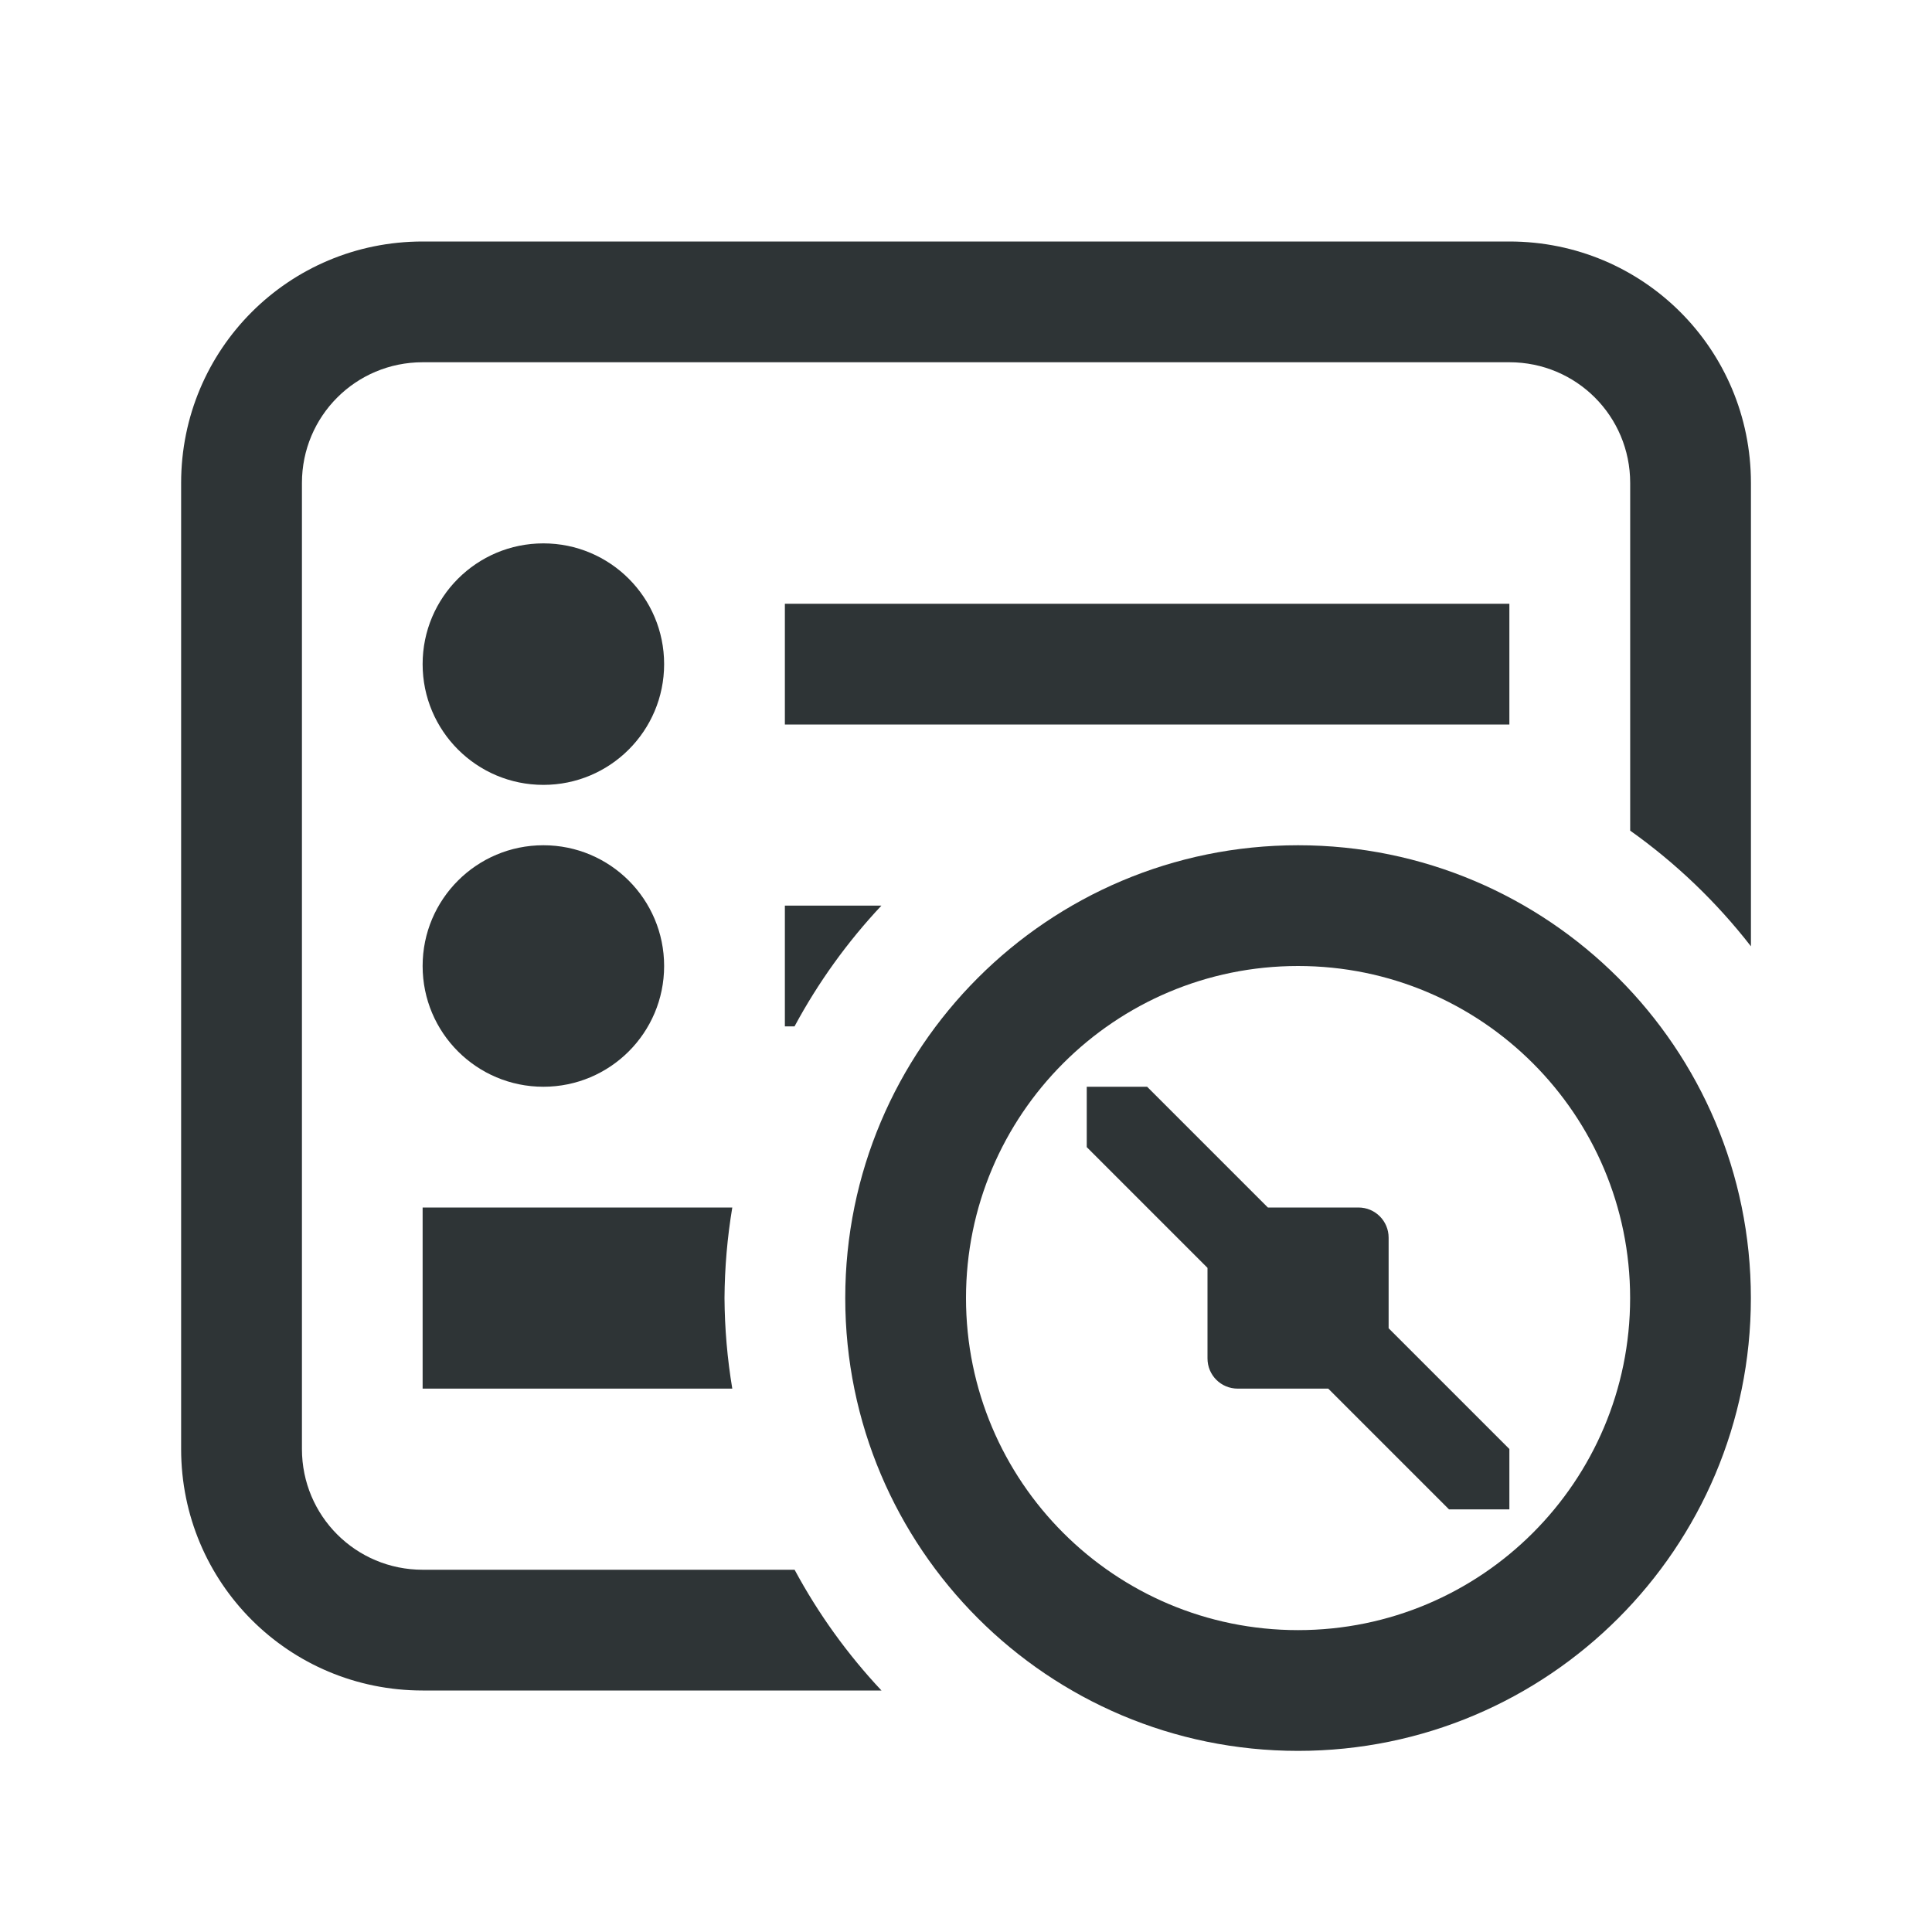
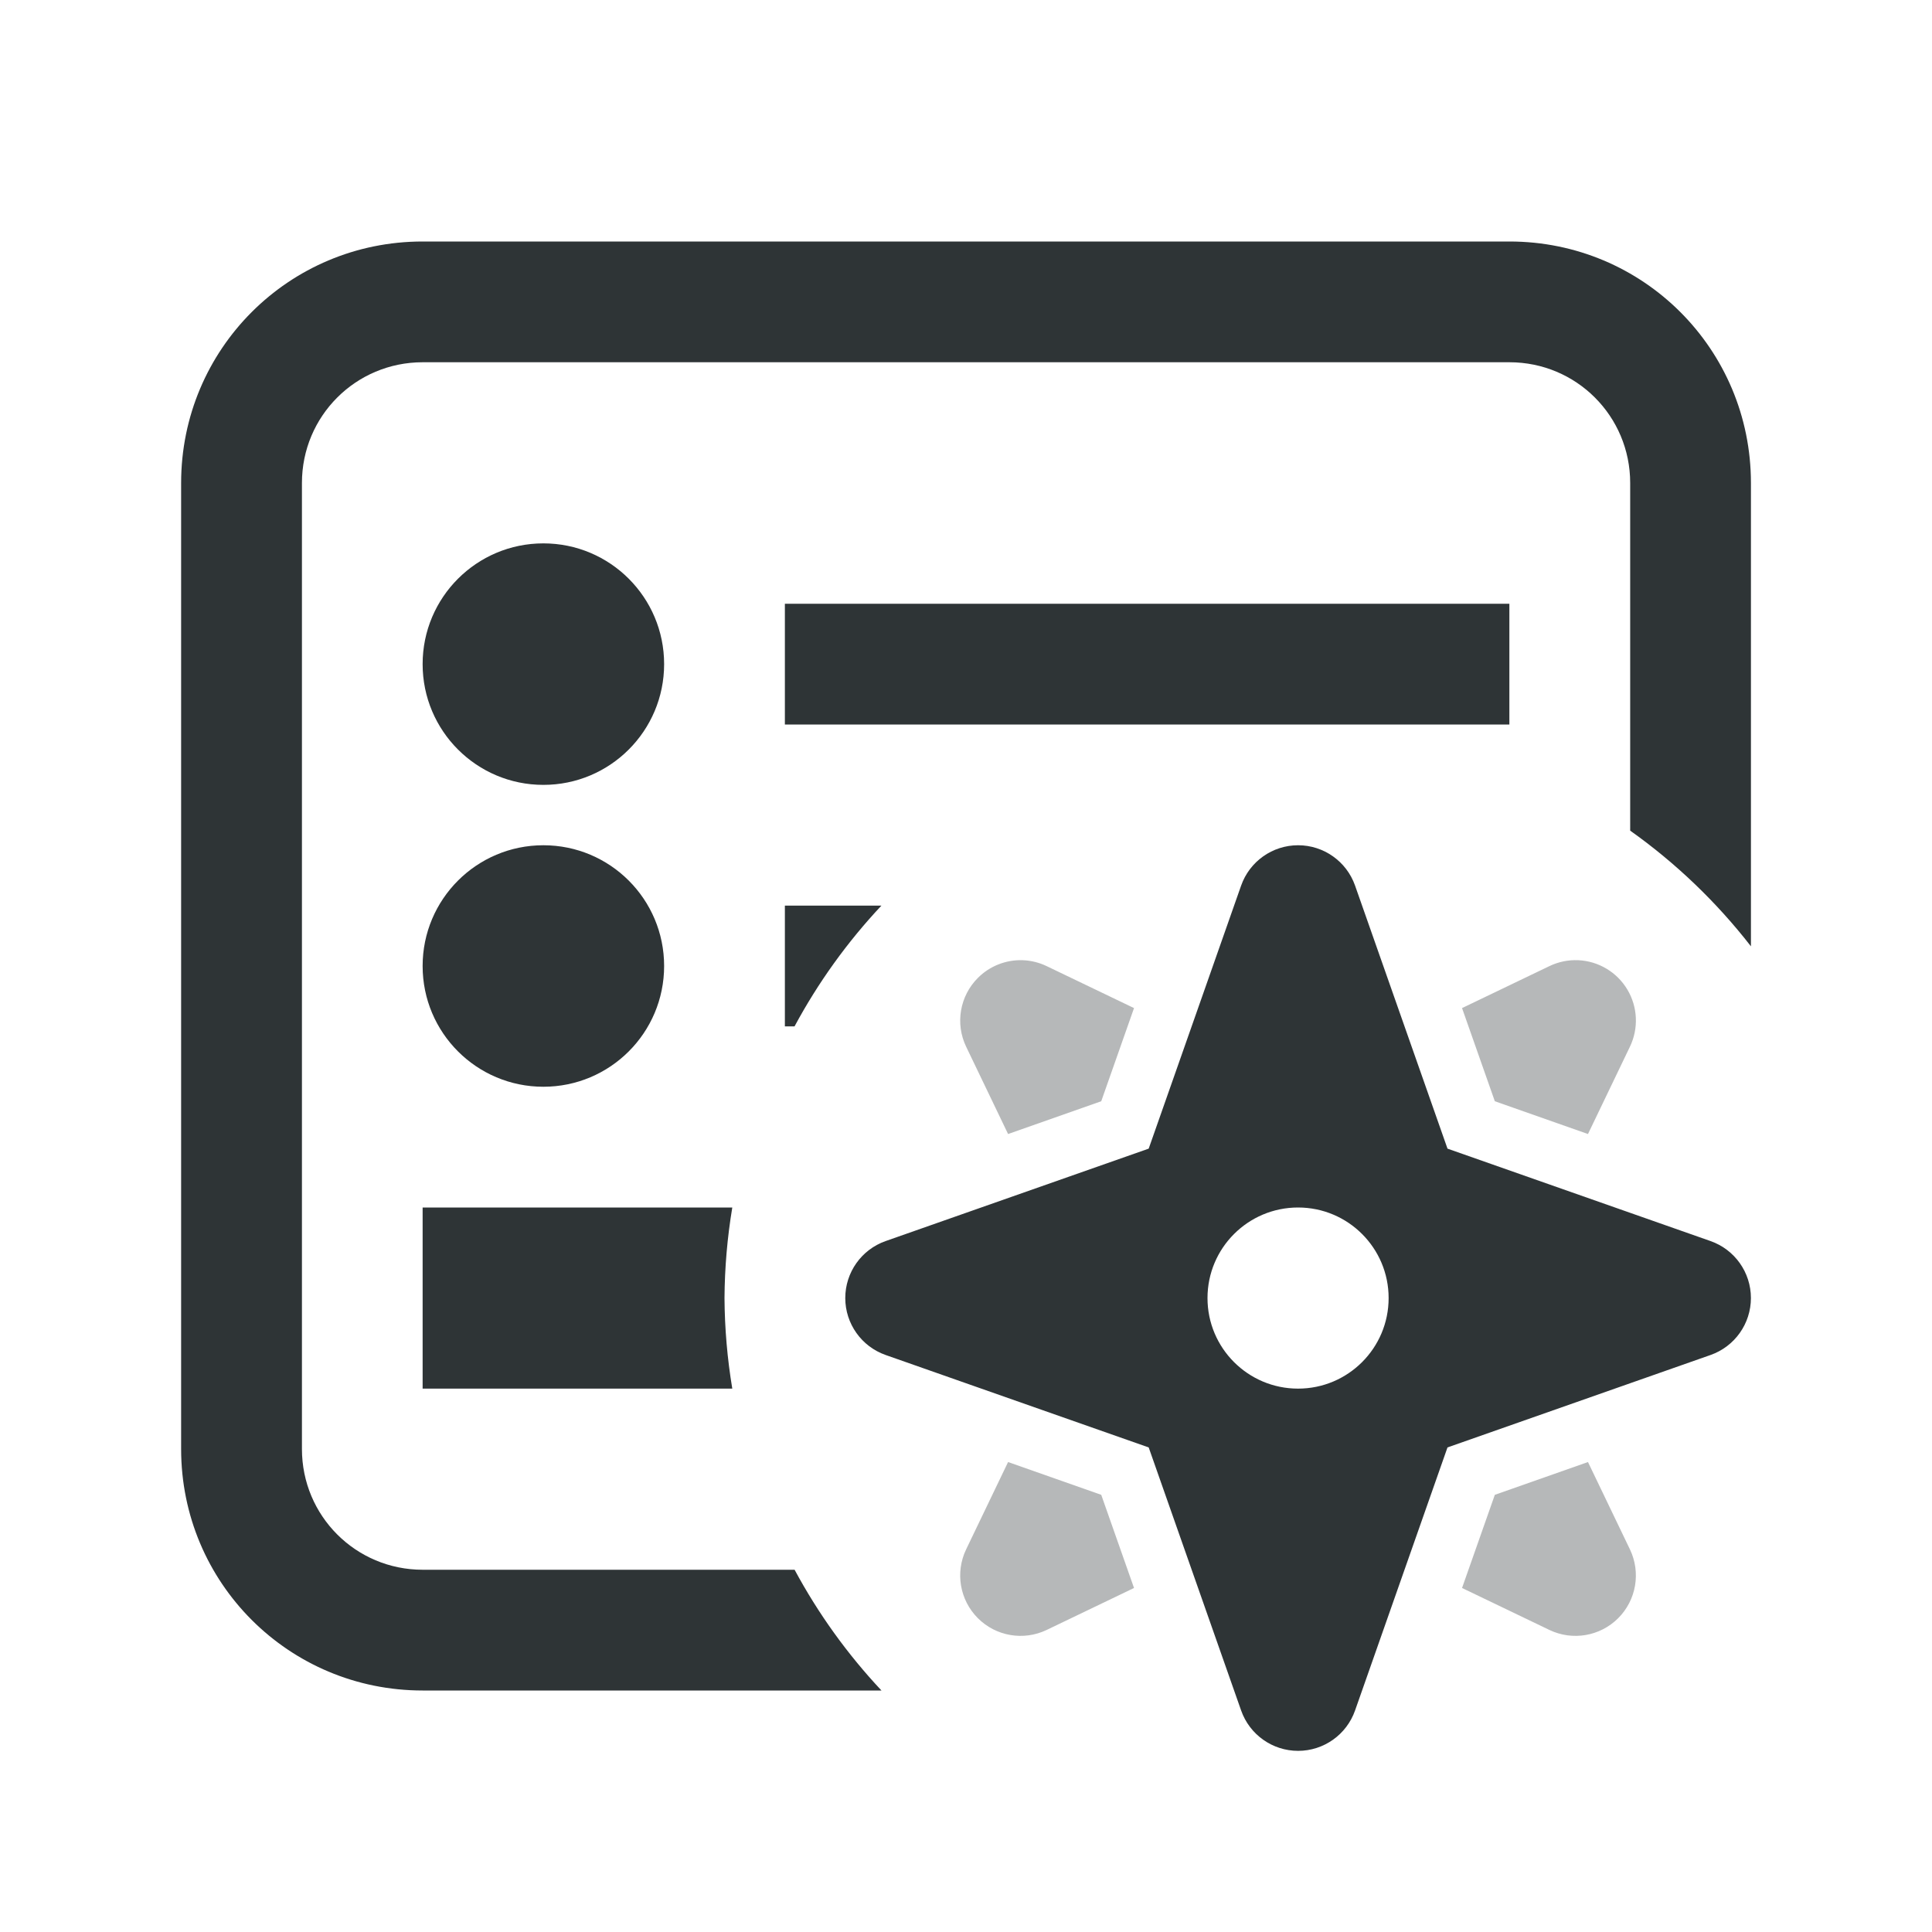
<svg xmlns="http://www.w3.org/2000/svg" height="32" viewBox="0 0 32 32" width="32">
  <g fill="#2e3436">
    <path d="m7 4c-2.216 0-4 1.784-4 4v16c0 2.216 1.784 4 4 4h7.6a9.5 9.5 0 0 1 -1.439-2h-6.16c-1.108 0-2-.892-2-2v-16c0-1.108.892-2 2-2h18c1.108 0 2 .892 2 2v5.758a9.5 9.5 0 0 1 2 1.916v-7.674c0-2.216-1.784-4-4-4zm2 5c-1.105 0-2 .895-2 2 0 1.105.895 2 2 2 1.105 0 2-.895 2-2 0-1.105-.895-2-2-2zm4 1v2h8.5 3.5v-2zm-4 4c-1.105 0-2 .895-2 2s.895 2 2 2c1.105 0 2-.895 2-2s-.895-2-2-2zm4 1v2h.16a9.5 9.5 0 0 1 1.439-2zm-6 5v3h5.129a9.5 9.5 0 0 1 -.129-1.5 9.5 9.5 0 0 1 .129-1.5z" />
-     <path d="m21.5 14c-4.142 0-7.5 3.358-7.5 7.5s3.358 7.5 7.5 7.5 7.5-3.358 7.5-7.5-3.358-7.5-7.5-7.5zm0 2c3.038 0 5.5 2.462 5.5 5.5s-2.462 5.5-5.5 5.5-5.5-2.462-5.5-5.5 2.462-5.5 5.5-5.5zm-3.5 2v1l2 2v1.5c0 .277.223.5.5.5h1.5l2 2h1v-1l-2-2v-1.5c0-.277-.223-.5-.5-.5h-1.5l-2-2z" />
+     <path d="m21.5 14a1 1 0 0 0 -.943.668l-1.531 4.357-4.357 1.531a1 1 0 0 0 0 1.887l4.357 1.531 1.531 4.357a1 1 0 0 0 1.887 0l1.531-4.357 4.357-1.531a1 1 0 0 0 0-1.887l-4.357-1.531-1.531-4.357a1 1 0 0 0 -.943-.668zm0 6a1.5 1.5 0 0 1 1.5 1.5 1.5 1.5 0 0 1 -1.5 1.5 1.5 1.5 0 0 1 -1.5-1.5 1.5 1.5 0 0 1 1.5-1.5z" />
+     <path d="m16.939 15.904a1 1 0 0 0 -.742.293 1 1 0 0 0 -.195 1.139l.695 1.447 1.543-.543.543-1.543-1.447-.695a1 1 0 0 0 -.396-.098zm9.203 0a1 1 0 0 0 -.479.098l-1.447.695.543 1.543 1.543.543.695-1.447a1 1 0 0 0 -.855-1.432zm-9.445 8.312-.695 1.447a1 1 0 0 0 1.334 1.334l1.447-.695-.543-1.543zm9.605 0-1.543.543-.543 1.543 1.447.695a1 1 0 0 0 1.334-1.334z" opacity=".35" />
  </g>
</svg>
